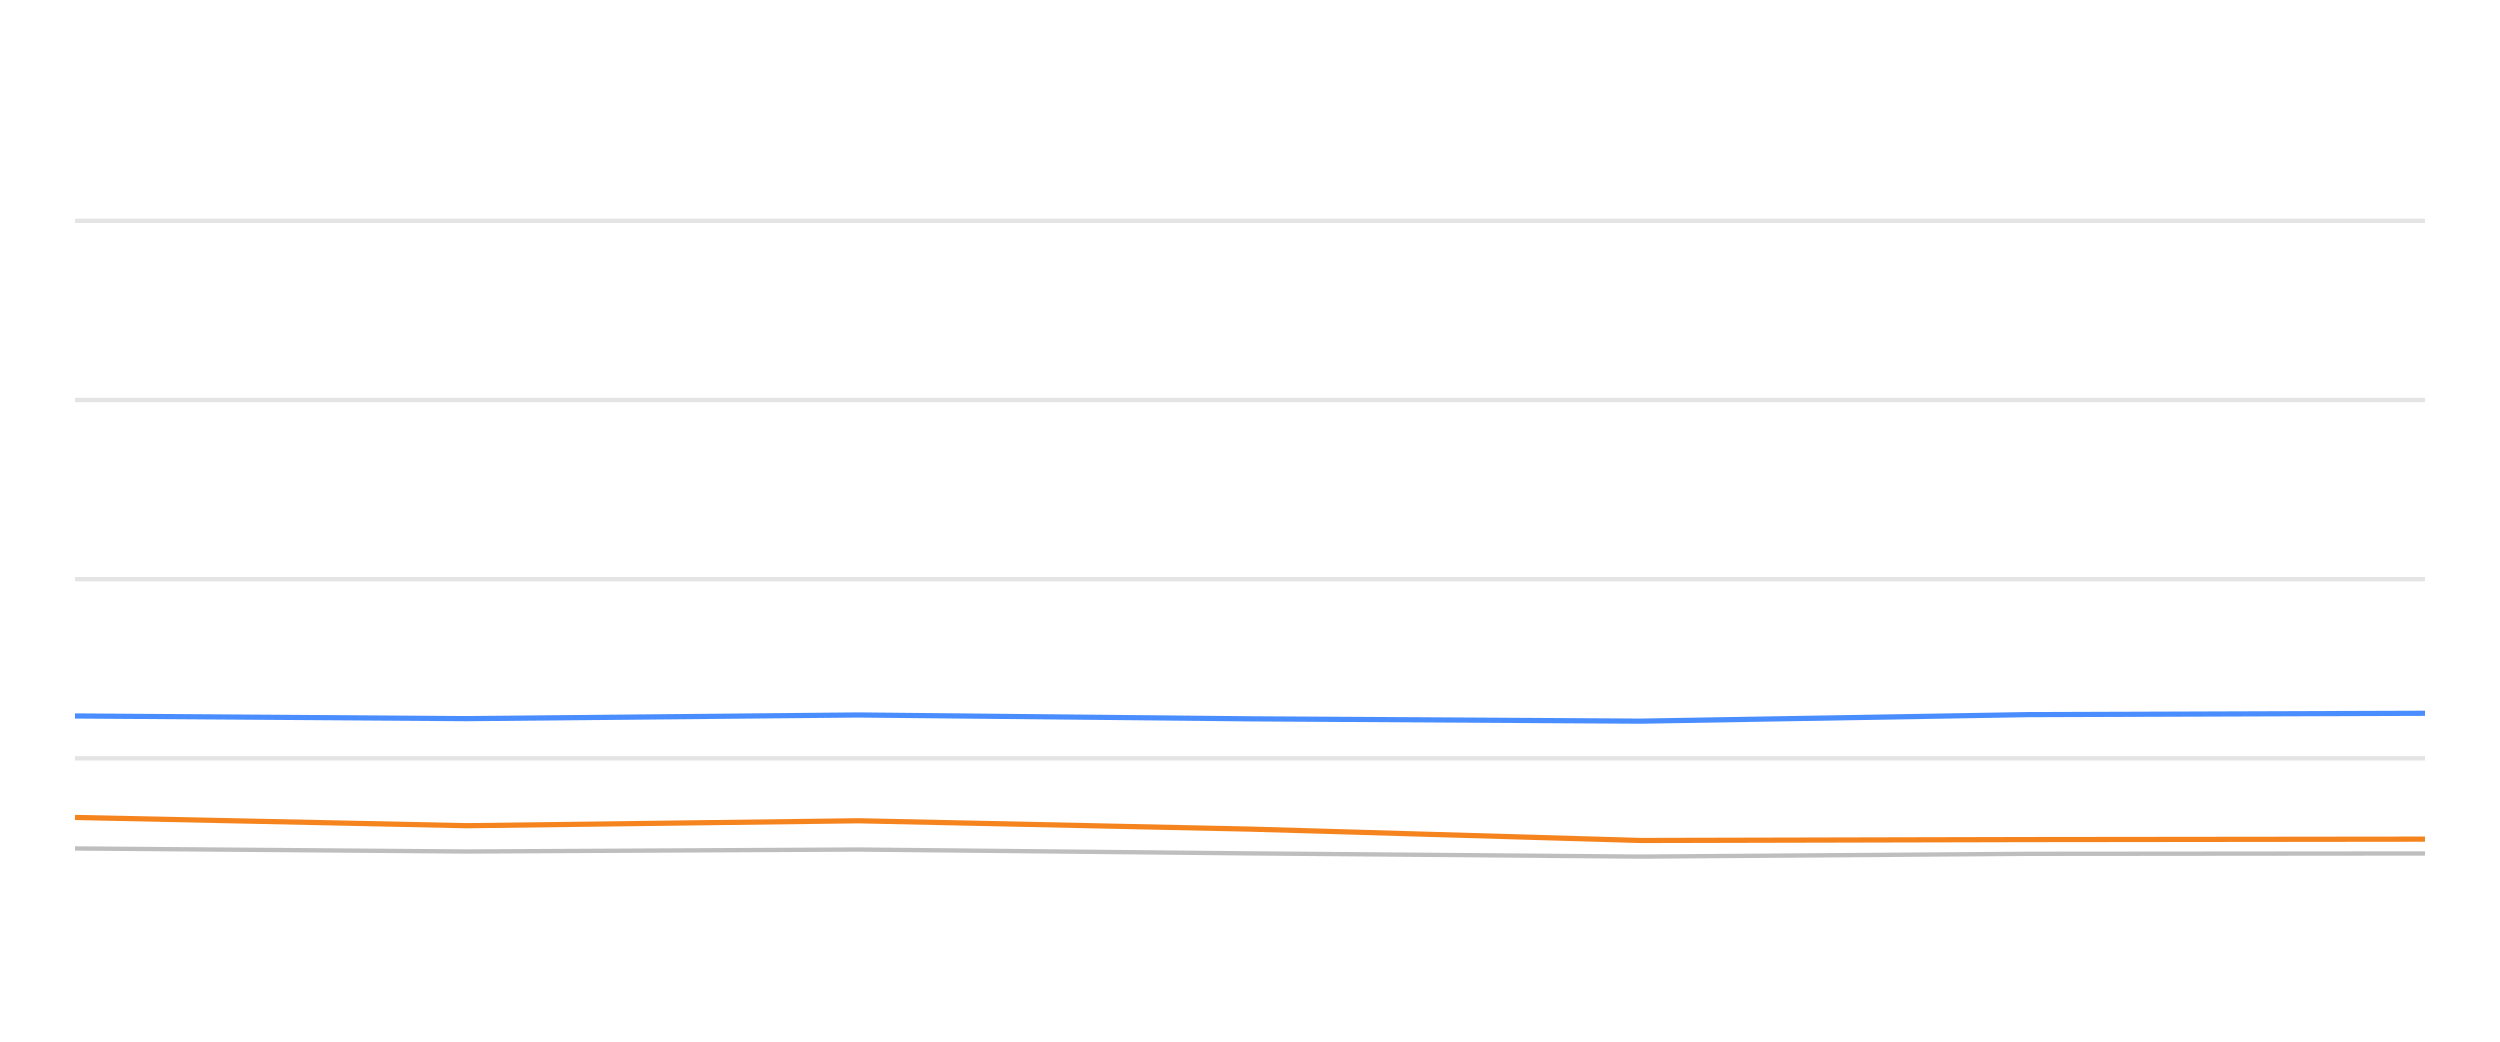
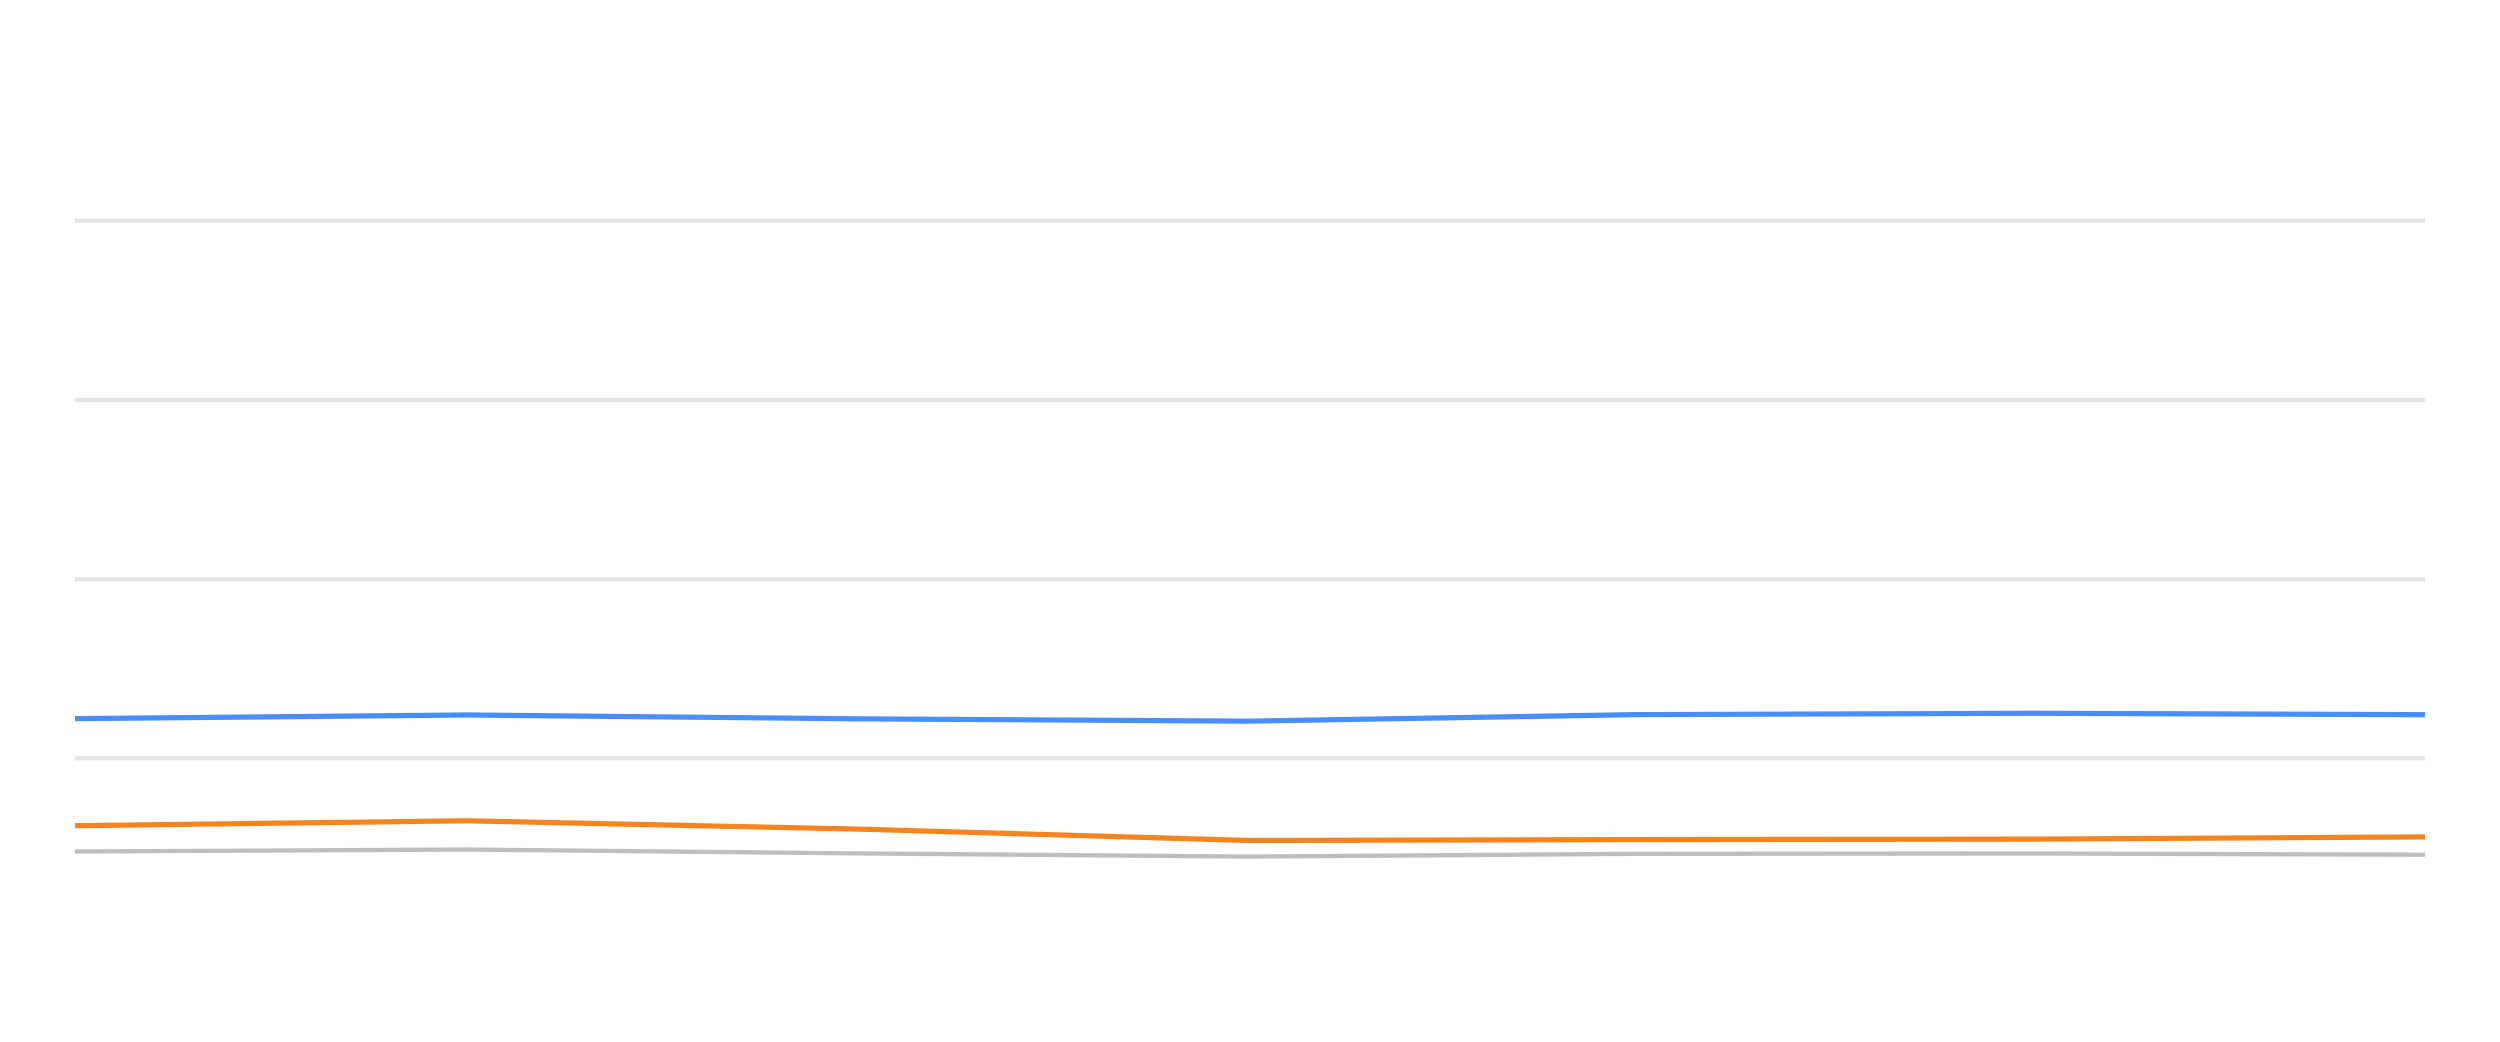
<svg xmlns="http://www.w3.org/2000/svg" width="288pt" height="120pt" viewBox="0 0 288 120" version="1.1">
  <defs>
    <style type="text/css">*{stroke-linejoin: round; stroke-linecap: butt}</style>
  </defs>
  <g id="figure_1">
    <g id="patch_1">
      <path d="M 0 120  L 288 120  L 288 0  L 0 0  L 0 120  z " style="fill: none; opacity: 0" />
    </g>
    <g id="axes_1">
      <g id="patch_2">
        <path d="M 8.64 108  L 279.36 108  L 279.36 4.8  L 8.64 4.8  L 8.64 108  z " style="fill: none" />
      </g>
      <g id="matplotlib.axis_1" />
      <g id="matplotlib.axis_2" />
      <g id="line2d_1">
-         <path d="M 8.64 87.36  L 279.36 87.36  " clip-path="url(#pcec79a9d09)" style="fill: none; stroke: #b2b2b2; stroke-opacity: 0.35; stroke-width: 0.5; stroke-linecap: square" />
+         <path d="M 8.64 87.36  L 279.36 87.36  " clip-path="url(#pd66b3668a5)" style="fill: none; stroke: #b2b2b2; stroke-opacity: 0.35; stroke-width: 0.5; stroke-linecap: square" />
      </g>
      <g id="line2d_2">
-         <path d="M 8.64 66.72  L 279.36 66.72  " clip-path="url(#pcec79a9d09)" style="fill: none; stroke: #b2b2b2; stroke-opacity: 0.35; stroke-width: 0.5; stroke-linecap: square" />
+         <path d="M 8.64 66.72  L 279.36 66.72  " clip-path="url(#pd66b3668a5)" style="fill: none; stroke: #b2b2b2; stroke-opacity: 0.35; stroke-width: 0.5; stroke-linecap: square" />
      </g>
      <g id="line2d_3">
-         <path d="M 8.64 46.08  L 279.36 46.08  " clip-path="url(#pcec79a9d09)" style="fill: none; stroke: #b2b2b2; stroke-opacity: 0.35; stroke-width: 0.5; stroke-linecap: square" />
+         <path d="M 8.64 46.08  L 279.36 46.08  " clip-path="url(#pd66b3668a5)" style="fill: none; stroke: #b2b2b2; stroke-opacity: 0.35; stroke-width: 0.5; stroke-linecap: square" />
      </g>
      <g id="line2d_4">
-         <path d="M 8.64 25.44  L 279.36 25.44  " clip-path="url(#pcec79a9d09)" style="fill: none; stroke: #b2b2b2; stroke-opacity: 0.35; stroke-width: 0.5; stroke-linecap: square" />
+         <path d="M 8.64 25.44  L 279.36 25.44  " clip-path="url(#pd66b3668a5)" style="fill: none; stroke: #b2b2b2; stroke-opacity: 0.35; stroke-width: 0.5; stroke-linecap: square" />
      </g>
      <g id="line2d_5">
-         <path d="M 8.64 97.742  L 53.748 98.093  L 98.883 97.866  L 143.98 98.31  L 189.002 98.681  L 233.659 98.361  L 279.36 98.32  " clip-path="url(#pcec79a9d09)" style="fill: none; stroke: #bebebe; stroke-width: 0.5; stroke-linecap: round" />
+         <path d="M 8.64 98.093  L 53.753 97.866  L 98.828 98.31  L 143.827 98.681  L 188.463 98.361  L 234.141 98.32  L 279.36 98.464  " clip-path="url(#pd66b3668a5)" style="fill: none; stroke: #bebebe; stroke-width: 0.5; stroke-linecap: round" />
      </g>
      <g id="line2d_6">
-         <path d="M 8.64 82.479  L 53.748 82.788  L 98.883 82.365  L 143.98 82.809  L 189.002 83.077  L 233.659 82.324  L 279.36 82.169  " clip-path="url(#pcec79a9d09)" style="fill: none; stroke: #4a8dff; stroke-width: 0.6" />
+         <path d="M 8.64 82.788  L 53.753 82.365  L 98.828 82.809  L 143.827 83.077  L 188.463 82.324  L 234.141 82.169  L 279.36 82.334  " clip-path="url(#pd66b3668a5)" style="fill: none; stroke: #4a8dff; stroke-width: 0.6" />
      </g>
      <g id="line2d_7">
-         <path d="M 8.64 94.171  L 53.748 95.121  L 98.883 94.553  L 143.98 95.513  L 189.002 96.823  L 233.659 96.72  L 279.36 96.669  " clip-path="url(#pcec79a9d09)" style="fill: none; stroke: #f5841e; stroke-width: 0.6" />
+         <path d="M 8.64 95.121  L 53.753 94.553  L 98.828 95.513  L 143.827 96.823  L 188.463 96.72  L 234.141 96.669  L 279.36 96.411  " clip-path="url(#pd66b3668a5)" style="fill: none; stroke: #f5841e; stroke-width: 0.6" />
      </g>
    </g>
  </g>
  <defs>
-     <clipPath id="pcec79a9d09">
+     <clipPath id="pd66b3668a5">
      <rect x="8.64" y="4.8" width="270.72" height="103.2" />
    </clipPath>
  </defs>
</svg>
